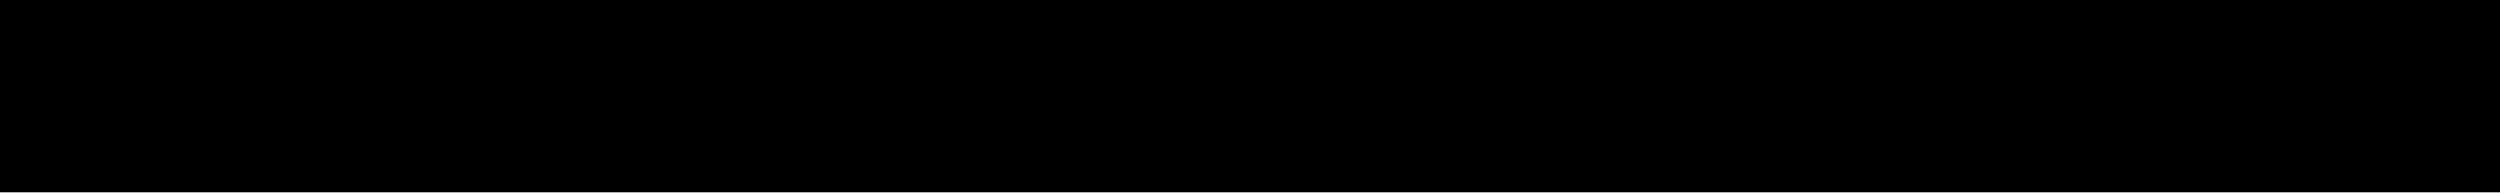
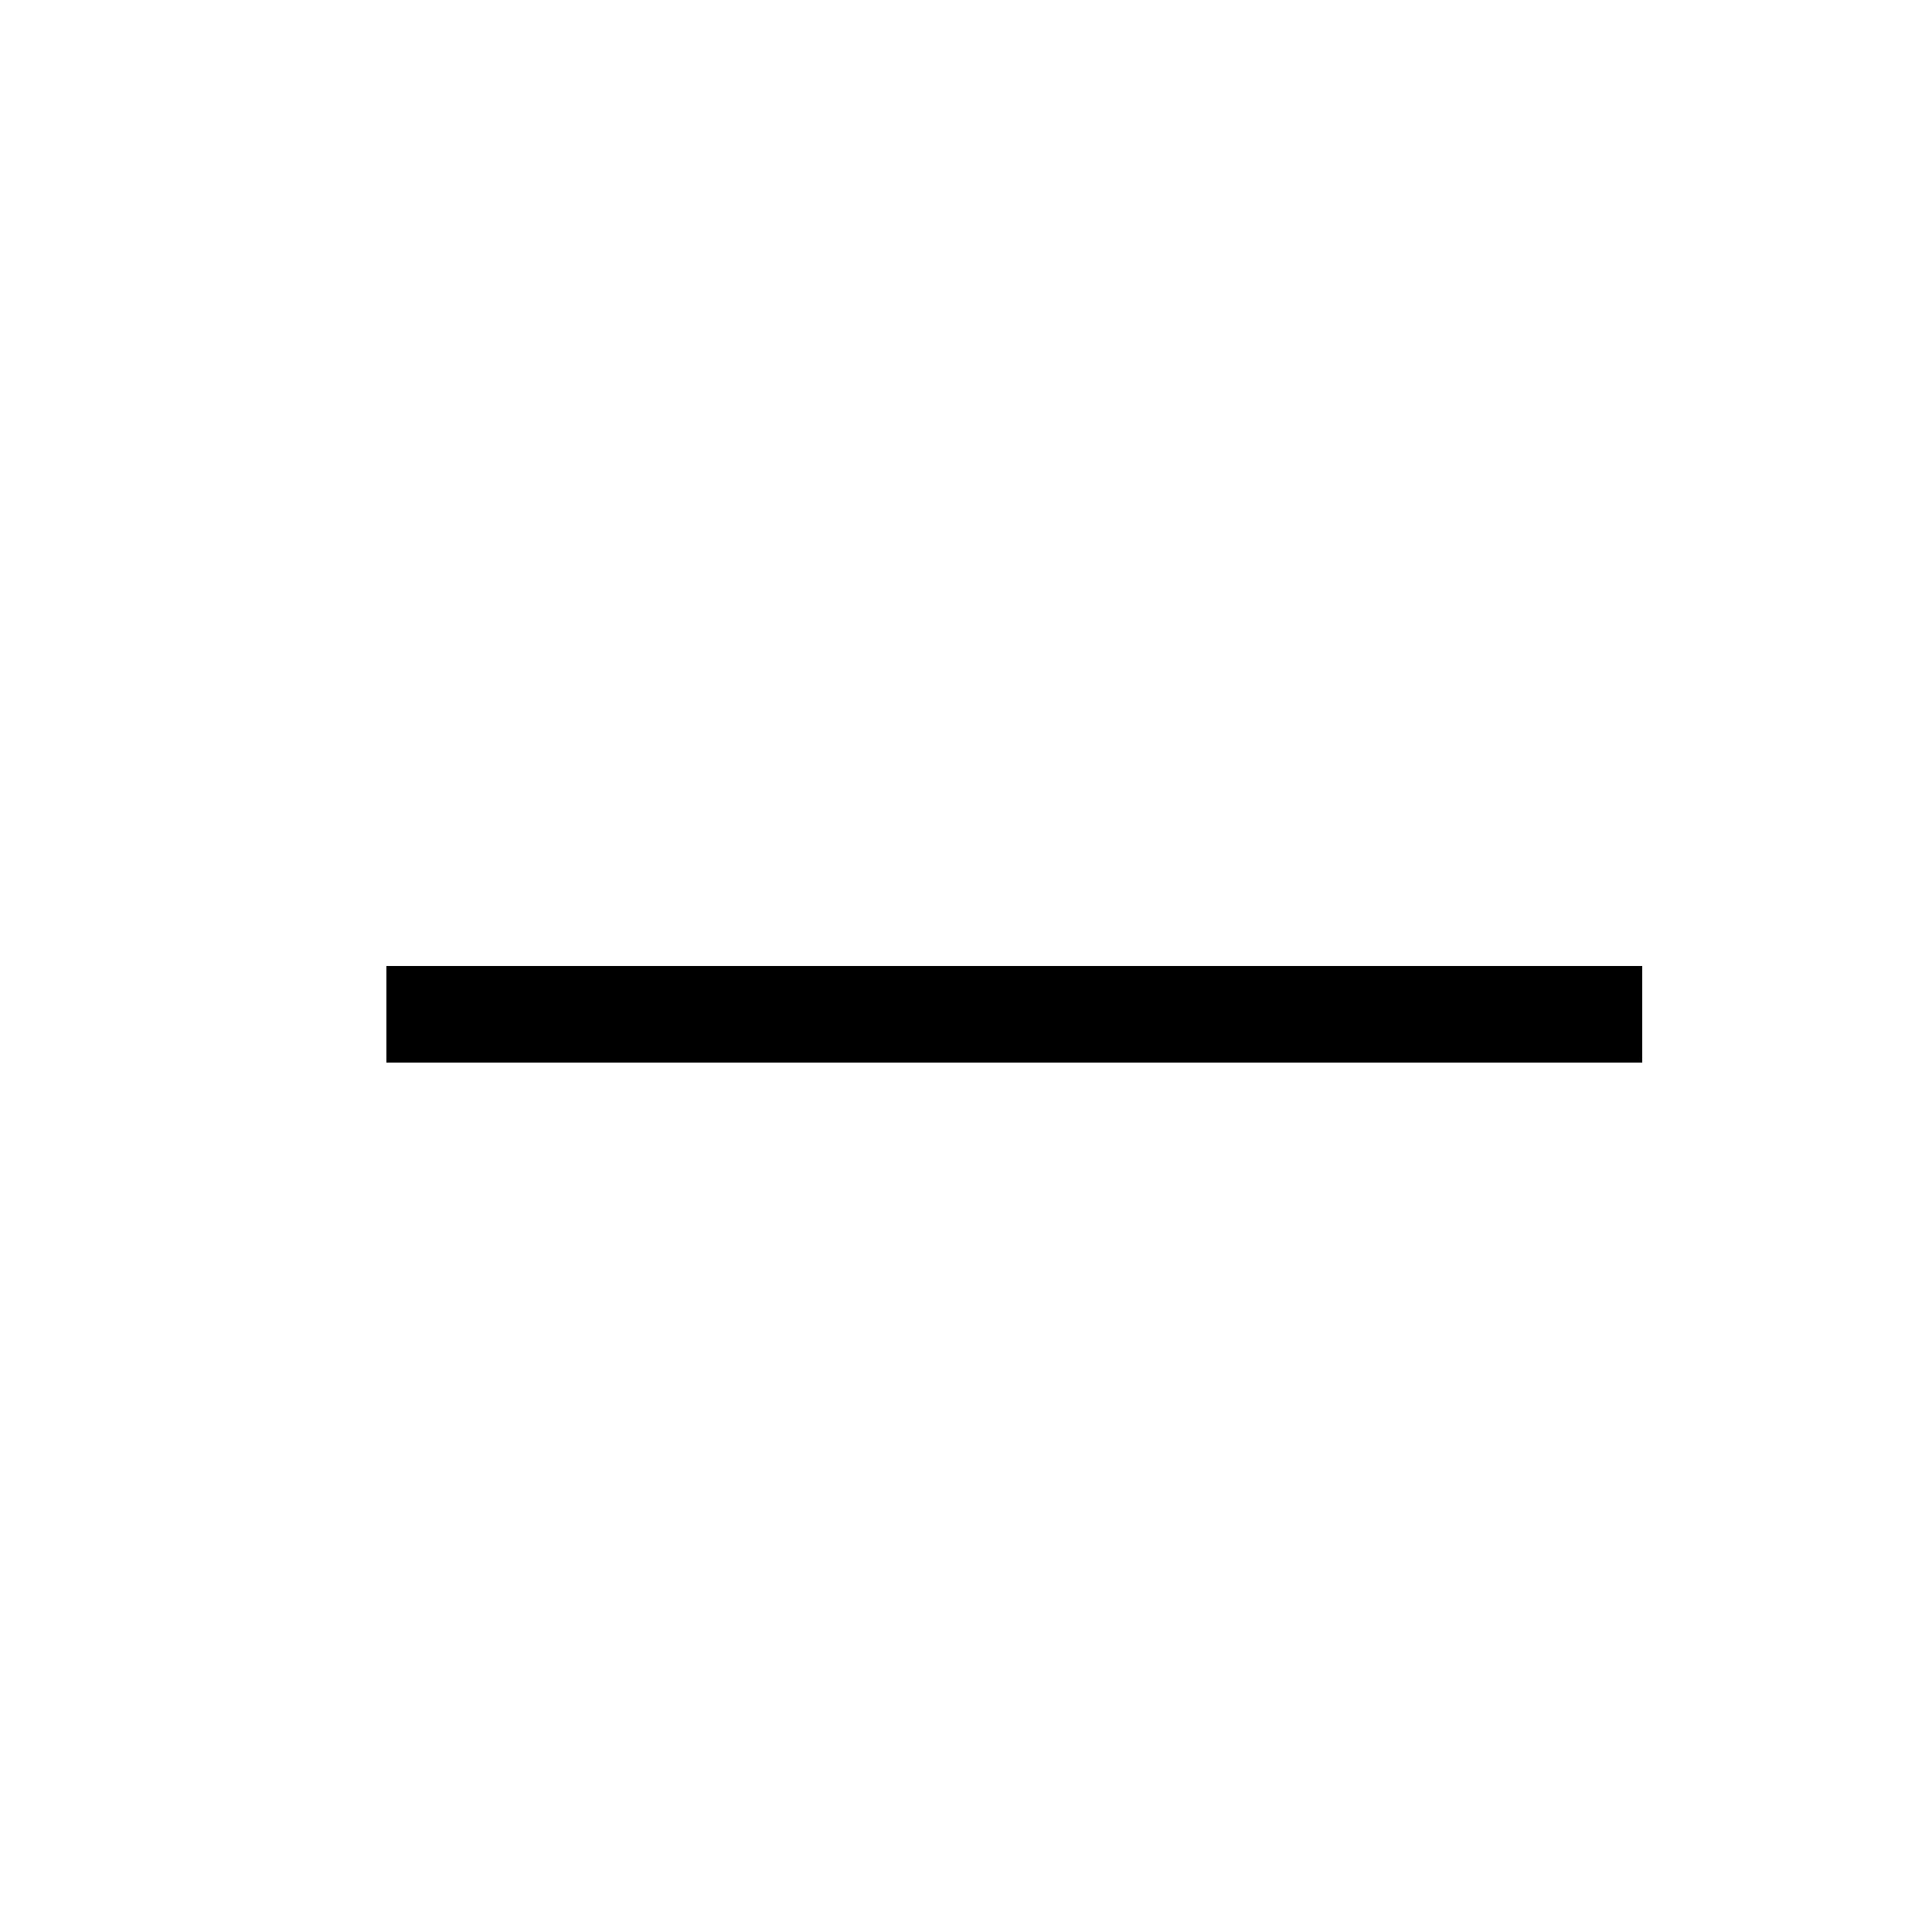
- <svg xmlns="http://www.w3.org/2000/svg" width="13" height="1" viewBox="0 0 13 1" fill="none">
-   <path fill-rule="evenodd" clip-rule="evenodd" d="M13 1H0V0H13V1Z" fill="black" />
+ <svg xmlns="http://www.w3.org/2000/svg" width="20" height="20" viewBox="0 0 20 20" fill="none">
+   <path fill-rule="evenodd" clip-rule="evenodd" d="M17 11H4V10H17V11Z" fill="black" />
</svg>
